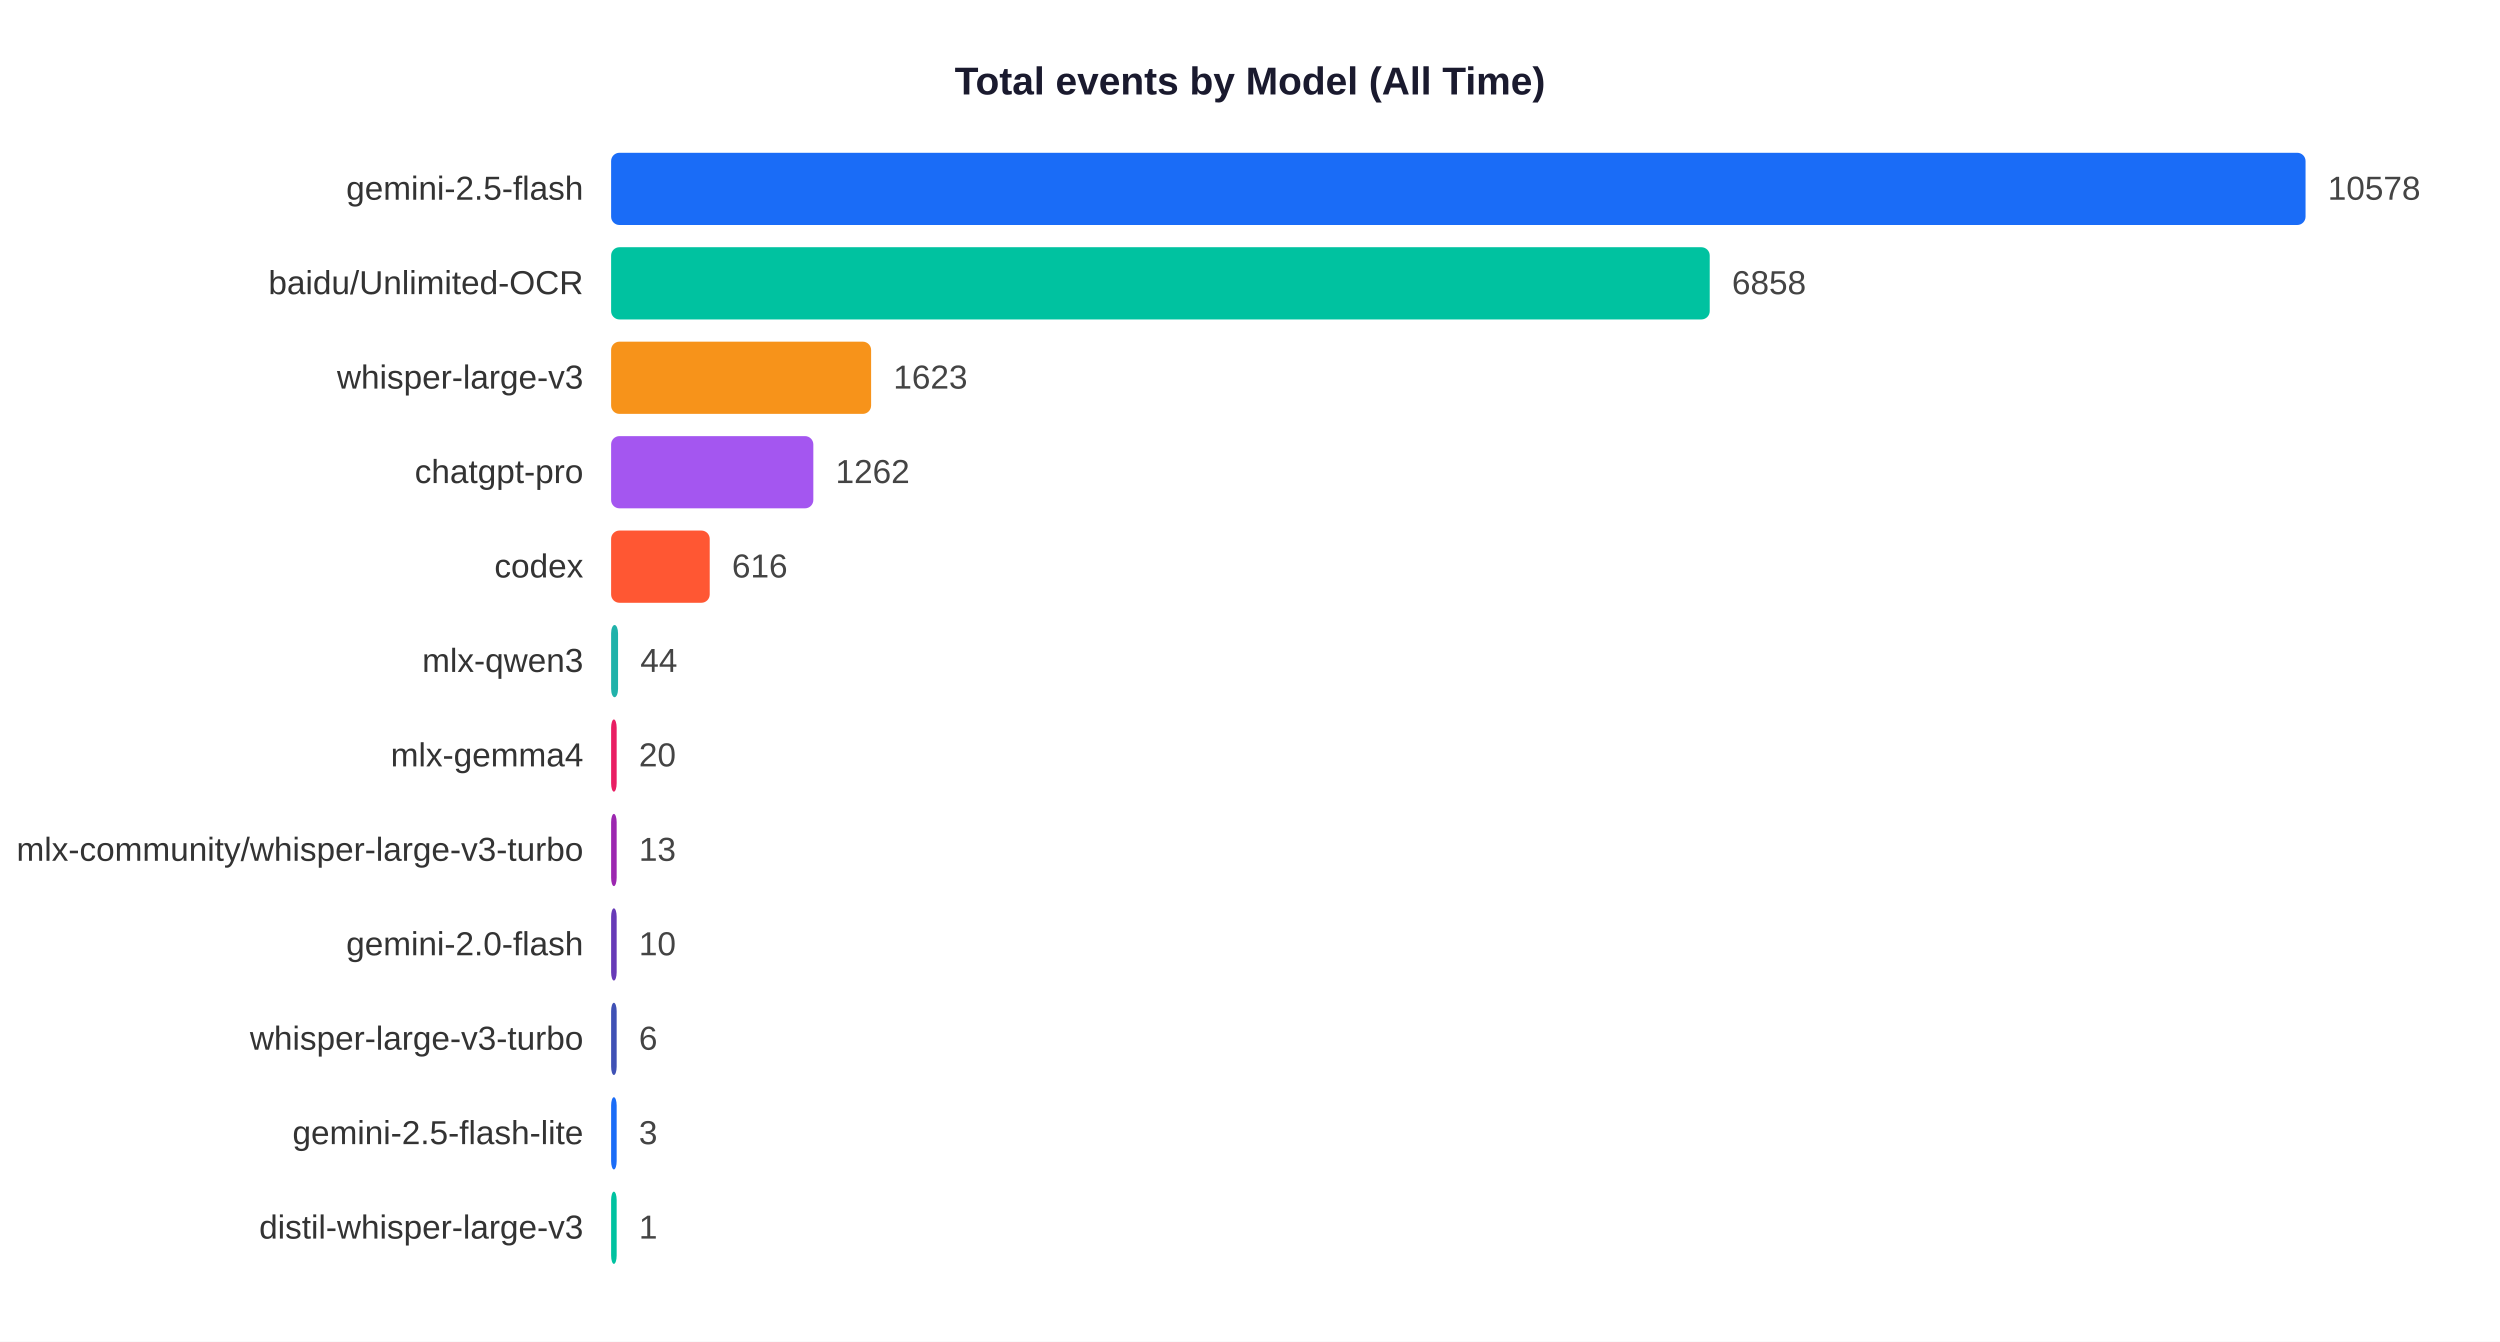
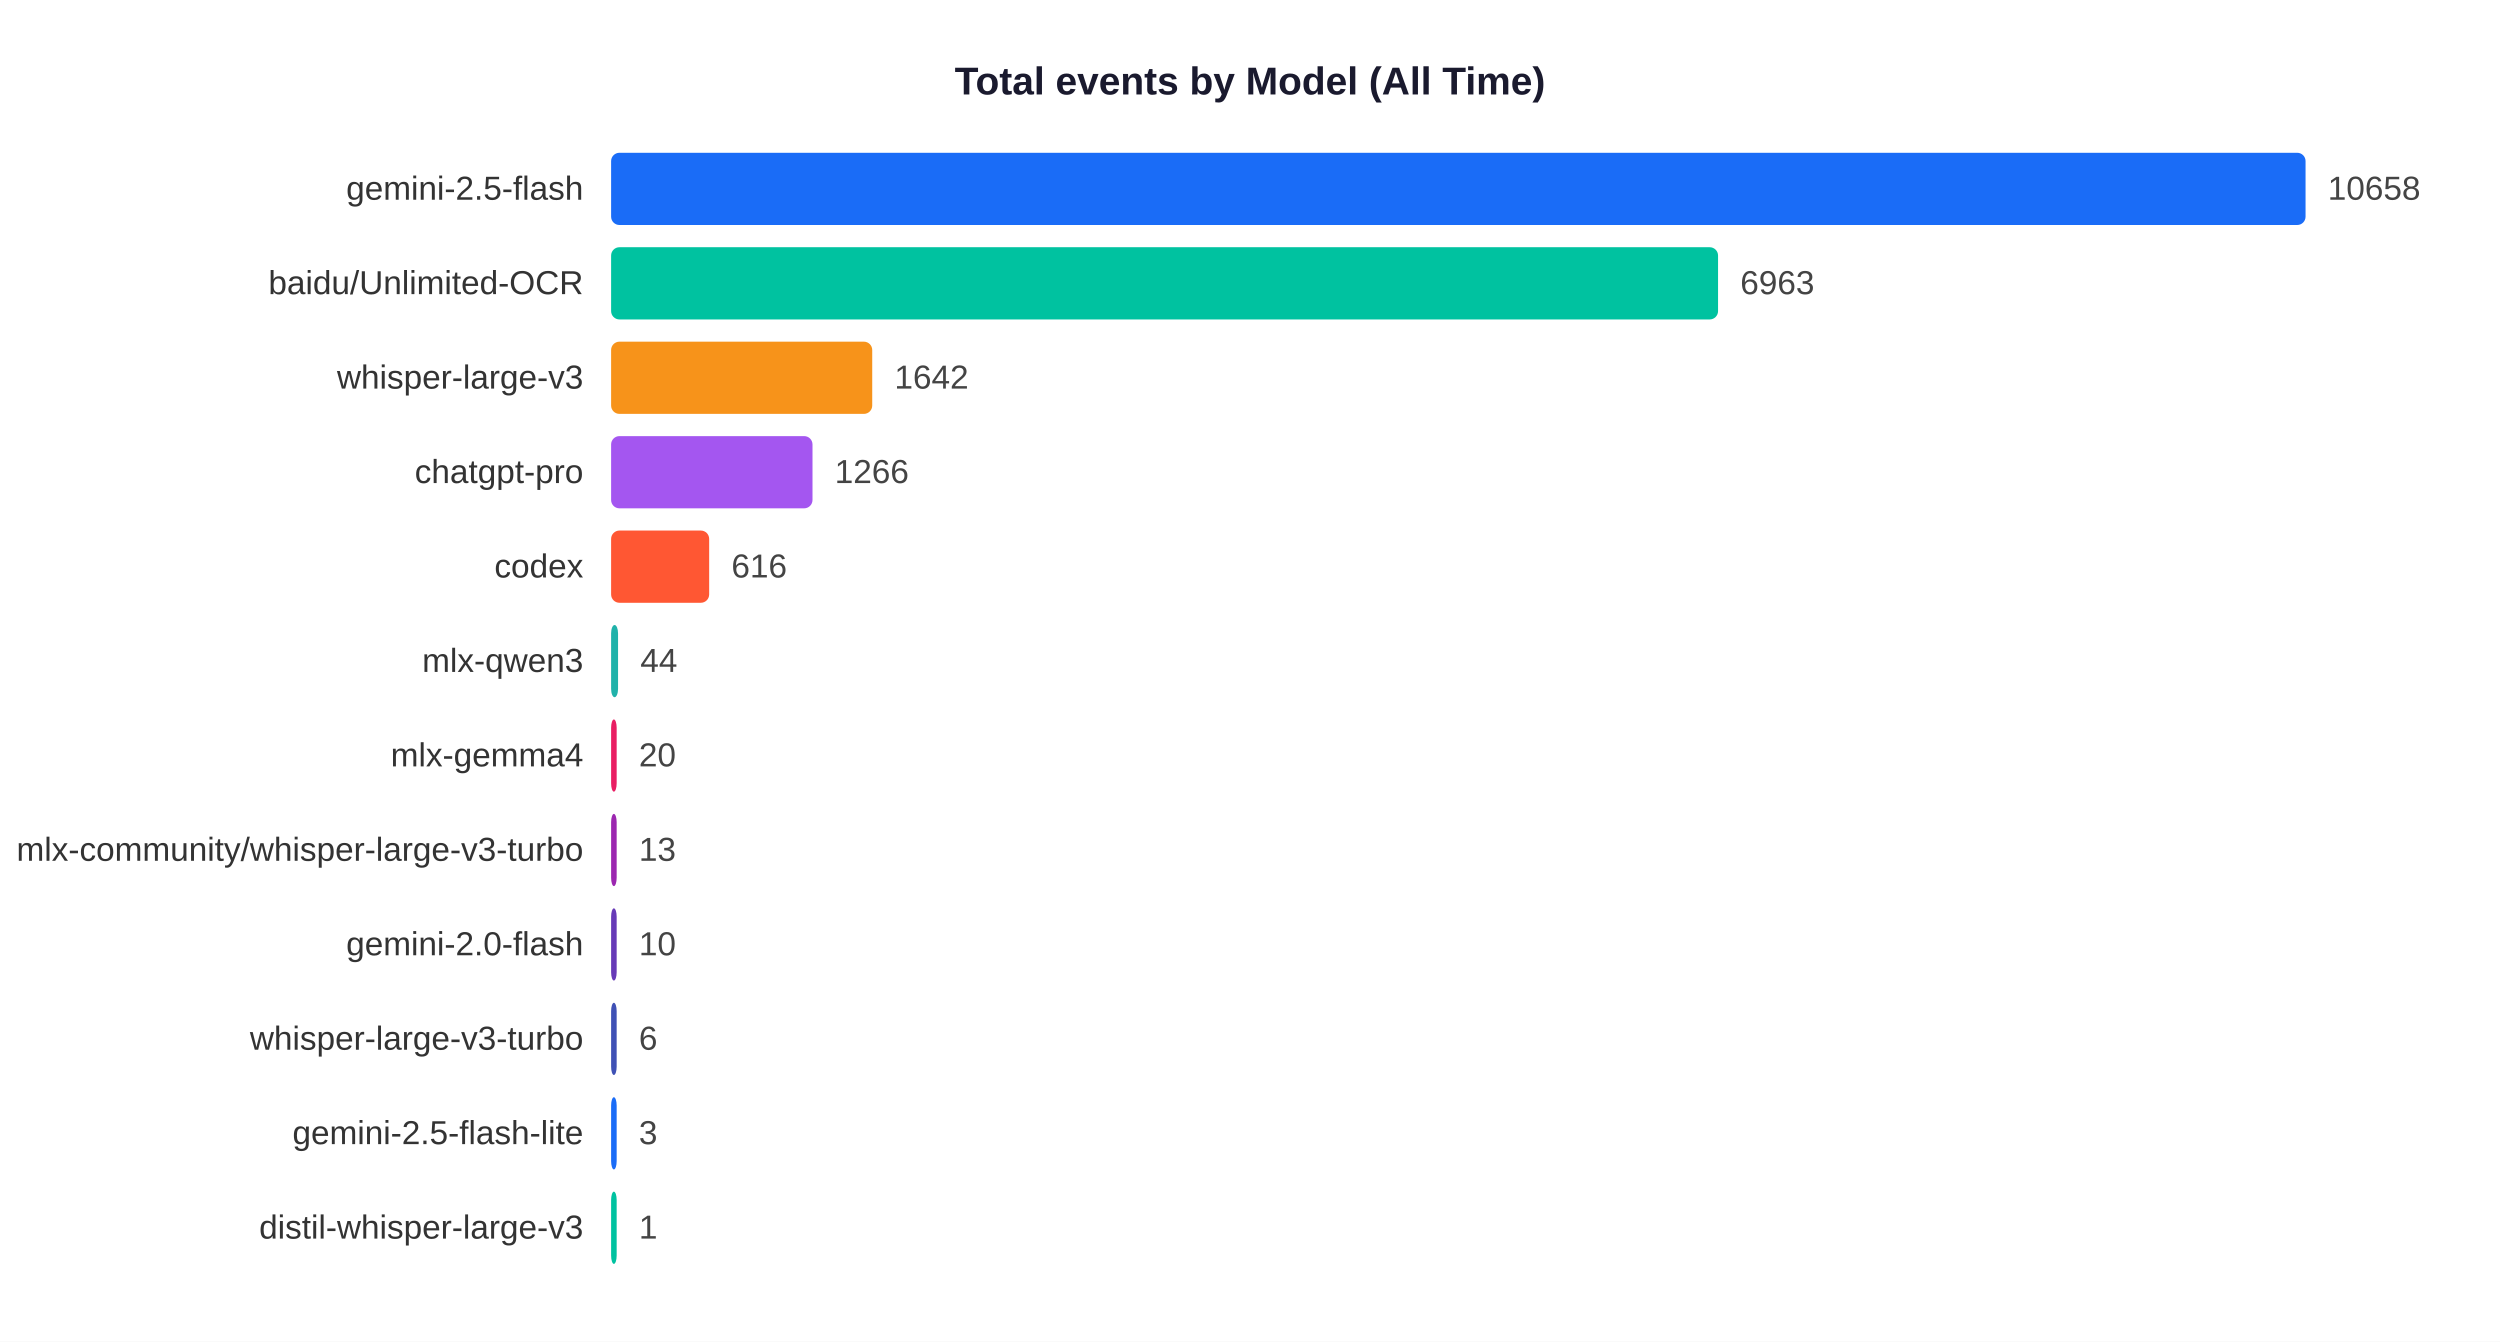
<svg xmlns="http://www.w3.org/2000/svg" width="900" height="483">
  <rect width="900" height="483" fill="white" />
  <text x="450" y="34" text-anchor="middle" font-size="14" font-weight="bold" font-family="Arial,sans-serif" fill="#1a1a2e">Total events by Model (All Time)</text>
  <text x="210" y="71.9" text-anchor="end" font-size="12" font-family="Arial,sans-serif" fill="#333">gemini-2.5-flash</text>
  <rect x="220" y="55" width="610.0" height="26" rx="3" fill="#1A6CF7" />
-   <text x="838.0" y="71.9" font-size="12" font-family="Arial,sans-serif" fill="#444">10578</text>
+   <text x="838.0" y="71.9" font-size="12" font-family="Arial,sans-serif" fill="#444">10658</text>
  <text x="210" y="105.9" text-anchor="end" font-size="12" font-family="Arial,sans-serif" fill="#333">baidu/Unlimited-OCR</text>
-   <rect x="220" y="89" width="395.5" height="26" rx="3" fill="#00C2A0" />
-   <text x="623.5" y="105.9" font-size="12" font-family="Arial,sans-serif" fill="#444">6858</text>
+   <rect x="220" y="89" width="398.5" height="26" rx="3" fill="#00C2A0" />
+   <text x="626.5" y="105.9" font-size="12" font-family="Arial,sans-serif" fill="#444">6963</text>
  <text x="210" y="139.9" text-anchor="end" font-size="12" font-family="Arial,sans-serif" fill="#333">whisper-large-v3</text>
-   <rect x="220" y="123" width="93.6" height="26" rx="3" fill="#F7931A" />
-   <text x="321.6" y="139.9" font-size="12" font-family="Arial,sans-serif" fill="#444">1623</text>
+   <rect x="220" y="123" width="94.0" height="26" rx="3" fill="#F7931A" />
+   <text x="322.0" y="139.9" font-size="12" font-family="Arial,sans-serif" fill="#444">1642</text>
  <text x="210" y="173.9" text-anchor="end" font-size="12" font-family="Arial,sans-serif" fill="#333">chatgpt-pro</text>
-   <rect x="220" y="157" width="72.8" height="26" rx="3" fill="#A456F0" />
-   <text x="300.8" y="173.9" font-size="12" font-family="Arial,sans-serif" fill="#444">1262</text>
+   <rect x="220" y="157" width="72.5" height="26" rx="3" fill="#A456F0" />
+   <text x="300.5" y="173.9" font-size="12" font-family="Arial,sans-serif" fill="#444">1266</text>
  <text x="210" y="207.9" text-anchor="end" font-size="12" font-family="Arial,sans-serif" fill="#333">codex</text>
-   <rect x="220" y="191" width="35.5" height="26" rx="3" fill="#FF5733" />
-   <text x="263.5" y="207.9" font-size="12" font-family="Arial,sans-serif" fill="#444">616</text>
+   <rect x="220" y="191" width="35.3" height="26" rx="3" fill="#FF5733" />
+   <text x="263.3" y="207.9" font-size="12" font-family="Arial,sans-serif" fill="#444">616</text>
  <text x="210" y="241.9" text-anchor="end" font-size="12" font-family="Arial,sans-serif" fill="#333">mlx-qwen3</text>
  <rect x="220" y="225" width="2.5" height="26" rx="3" fill="#20B2AA" />
  <text x="230.5" y="241.9" font-size="12" font-family="Arial,sans-serif" fill="#444">44</text>
  <text x="210" y="275.9" text-anchor="end" font-size="12" font-family="Arial,sans-serif" fill="#333">mlx-gemma4</text>
  <rect x="220" y="259" width="2.0" height="26" rx="3" fill="#E91E63" />
  <text x="230.0" y="275.9" font-size="12" font-family="Arial,sans-serif" fill="#444">20</text>
  <text x="210" y="309.9" text-anchor="end" font-size="12" font-family="Arial,sans-serif" fill="#333">mlx-community/whisper-large-v3-turbo</text>
  <rect x="220" y="293" width="2.0" height="26" rx="3" fill="#9C27B0" />
  <text x="230.0" y="309.9" font-size="12" font-family="Arial,sans-serif" fill="#444">13</text>
  <text x="210" y="343.9" text-anchor="end" font-size="12" font-family="Arial,sans-serif" fill="#333">gemini-2.0-flash</text>
  <rect x="220" y="327" width="2.0" height="26" rx="3" fill="#673AB7" />
  <text x="230.0" y="343.9" font-size="12" font-family="Arial,sans-serif" fill="#444">10</text>
  <text x="210" y="377.9" text-anchor="end" font-size="12" font-family="Arial,sans-serif" fill="#333">whisper-large-v3-turbo</text>
  <rect x="220" y="361" width="2.0" height="26" rx="3" fill="#3F51B5" />
  <text x="230.0" y="377.9" font-size="12" font-family="Arial,sans-serif" fill="#444">6</text>
  <text x="210" y="411.9" text-anchor="end" font-size="12" font-family="Arial,sans-serif" fill="#333">gemini-2.5-flash-lite</text>
  <rect x="220" y="395" width="2.0" height="26" rx="3" fill="#1A6CF7" />
  <text x="230.0" y="411.9" font-size="12" font-family="Arial,sans-serif" fill="#444">3</text>
  <text x="210" y="445.9" text-anchor="end" font-size="12" font-family="Arial,sans-serif" fill="#333">distil-whisper-large-v3</text>
  <rect x="220" y="429" width="2.0" height="26" rx="3" fill="#00C2A0" />
  <text x="230.0" y="445.9" font-size="12" font-family="Arial,sans-serif" fill="#444">1</text>
</svg>
